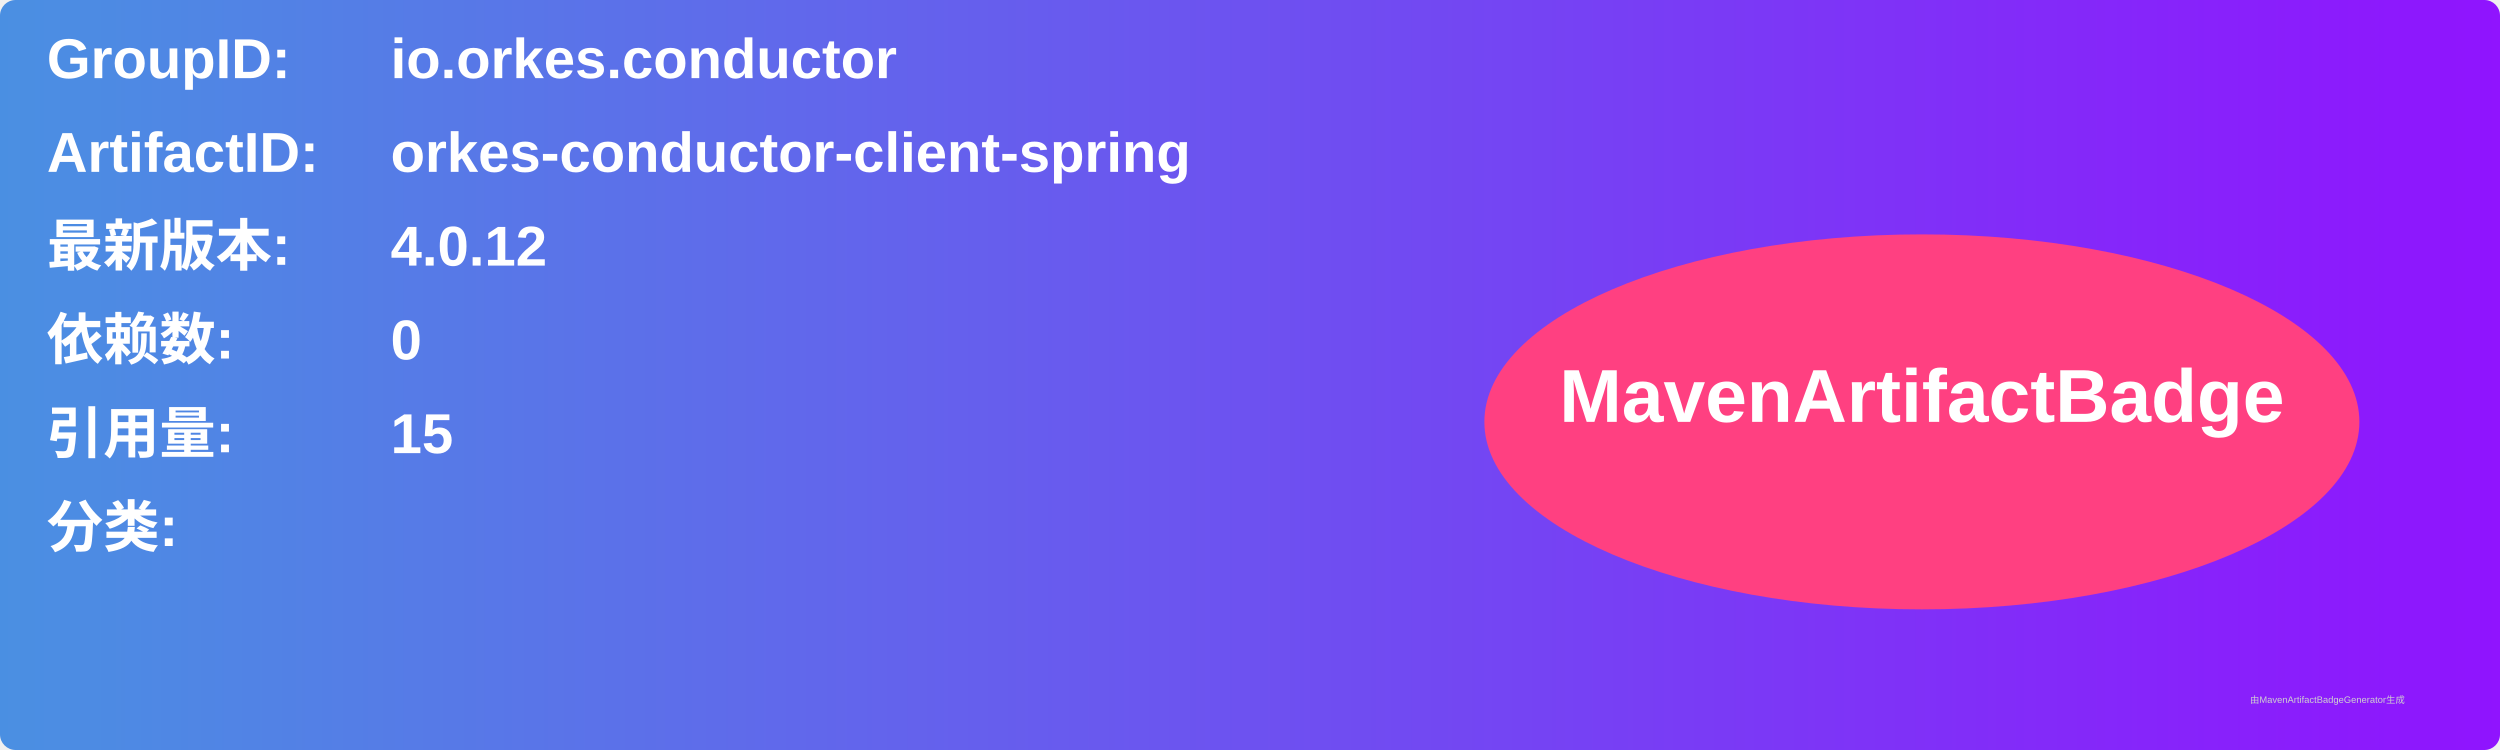
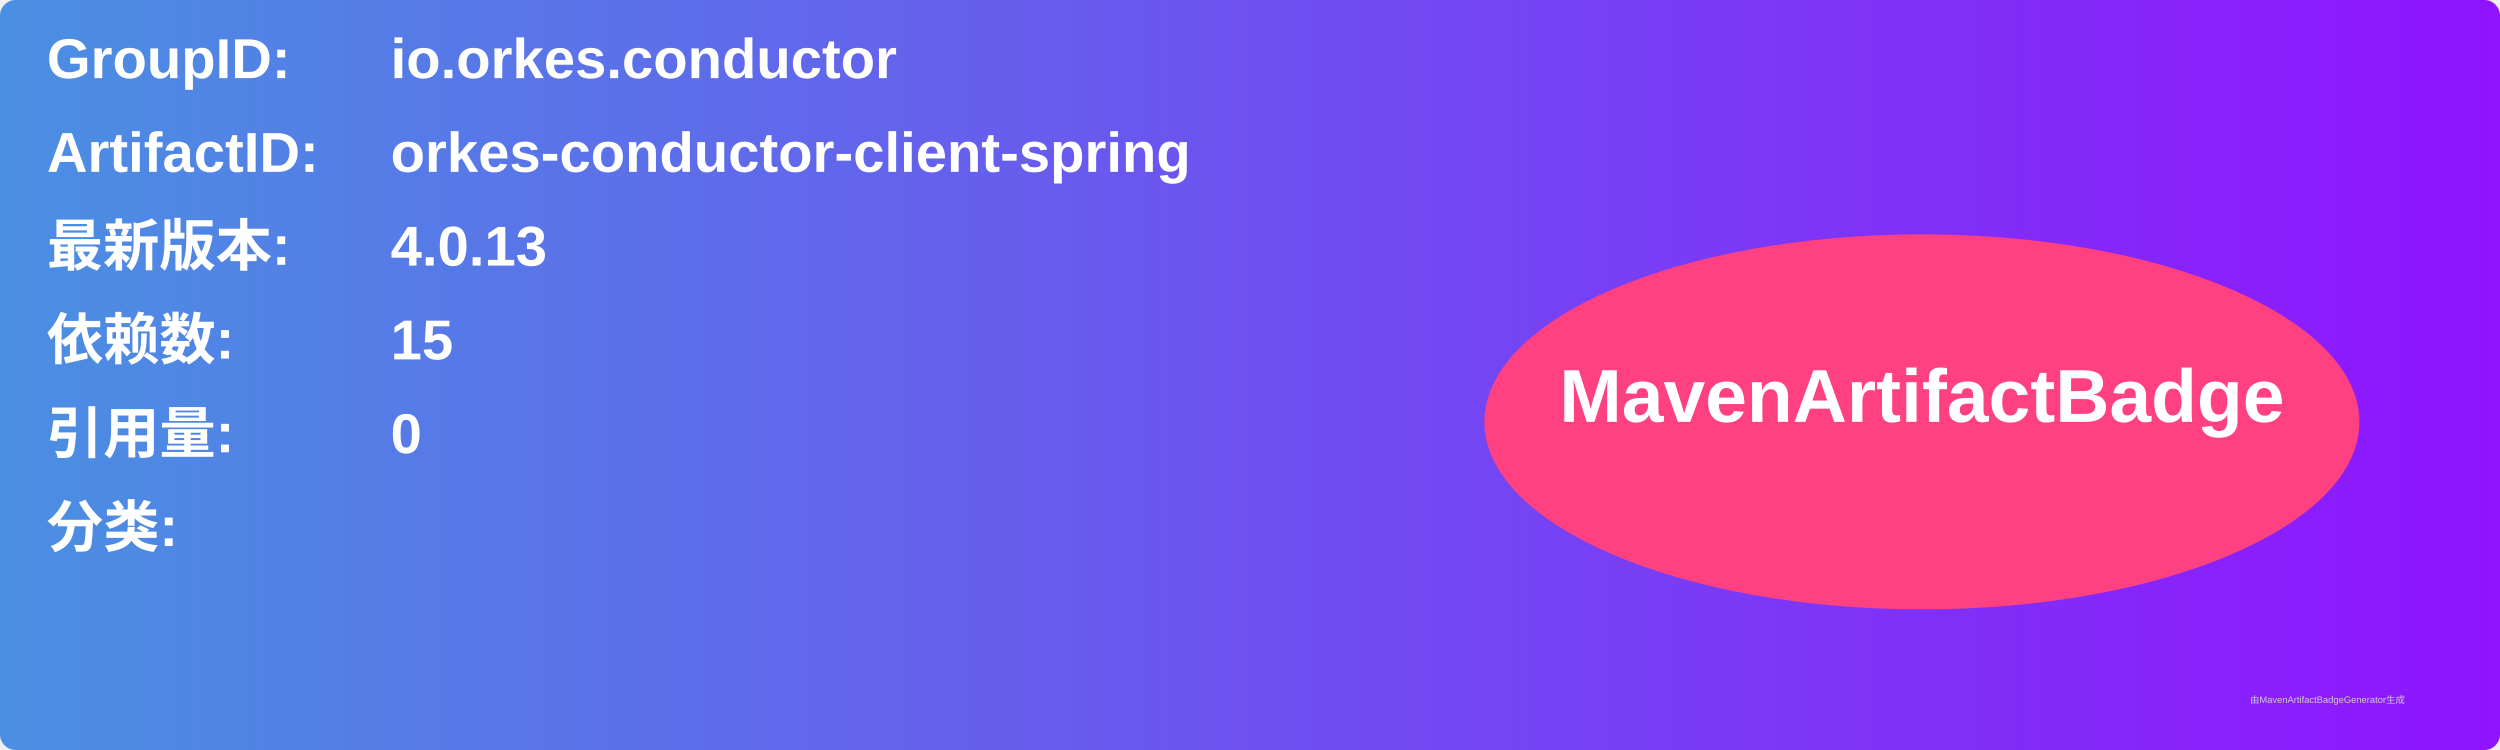
<svg xmlns="http://www.w3.org/2000/svg" width="800" height="240" viewBox="0 0 800 240">
  <linearGradient id="grad" x1="0%" y1="0%" x2="100%" y2="0%">
    <stop offset="0%" stop-color="#4a90e2" />
    <stop offset="100%" stop-color="#9013fe" />
  </linearGradient>
  <rect width="100%" height="100%" rx="5" ry="5" fill="url(#grad)" />
  <g transform="translate(15, 15)">
    <text x="0" y="10" font-family="Arial" font-size="18" fill="white" font-weight="bold" width="260">GroupID:</text>
    <text x="110" y="10" font-family="Arial" font-size="18" fill="white" font-weight="bold" width="460">io.orkes.conductor</text>
    <text x="0" y="40" font-family="Arial" font-size="18" fill="white" font-weight="bold" width="260">ArtifactID:</text>
    <text x="110" y="40" font-family="Arial" font-size="18" fill="white" font-weight="bold" width="460">orkes-conductor-client-spring</text>
    <text x="0" y="70" font-family="Arial" font-size="18" fill="white" font-weight="bold">最新版本:</text>
    <text x="110" y="70" font-family="Arial" font-size="18" fill="white" font-weight="bold">
-       <tspan font-weight="bold">4.0.12</tspan>
+       <tspan font-weight="bold">4.0.13</tspan>
    </text>
    <text x="0" y="100" font-family="Arial" font-size="18" fill="white" font-weight="bold">依赖数: </text>
    <text x="110" y="100" font-family="Arial" font-size="18" fill="white">
-       <tspan font-weight="bold">0</tspan>
+       <tspan font-weight="bold">15</tspan>
    </text>
    <text x="0" y="130" font-family="Arial" font-size="18" fill="white" font-weight="bold">引用量: </text>
    <text x="110" y="130" font-family="Arial" font-size="18" fill="white">
-       <tspan font-weight="bold">15</tspan>
+       <tspan font-weight="bold">0</tspan>
    </text>
    <text x="0" y="160" font-family="Arial" font-size="18" fill="white" font-weight="bold">分类:</text>
    <text x="10" y="190" font-family="Arial" font-size="10" fill="white">
      <tspan font-weight="bold" />
    </text>
    <ellipse cx="600" cy="120" rx="140" ry="60" fill="#ff4081" />
    <text x="600" y="120" text-anchor="middle" font-family="Arial" font-size="24" fill="white" font-weight="bold">MavenArtifactBadge</text>
  </g>
  <text x="720" y="225" font-family="Arial" font-size="3" fill="#d0d0d0">由MavenArtifactBadgeGenerator生成</text>
</svg>
